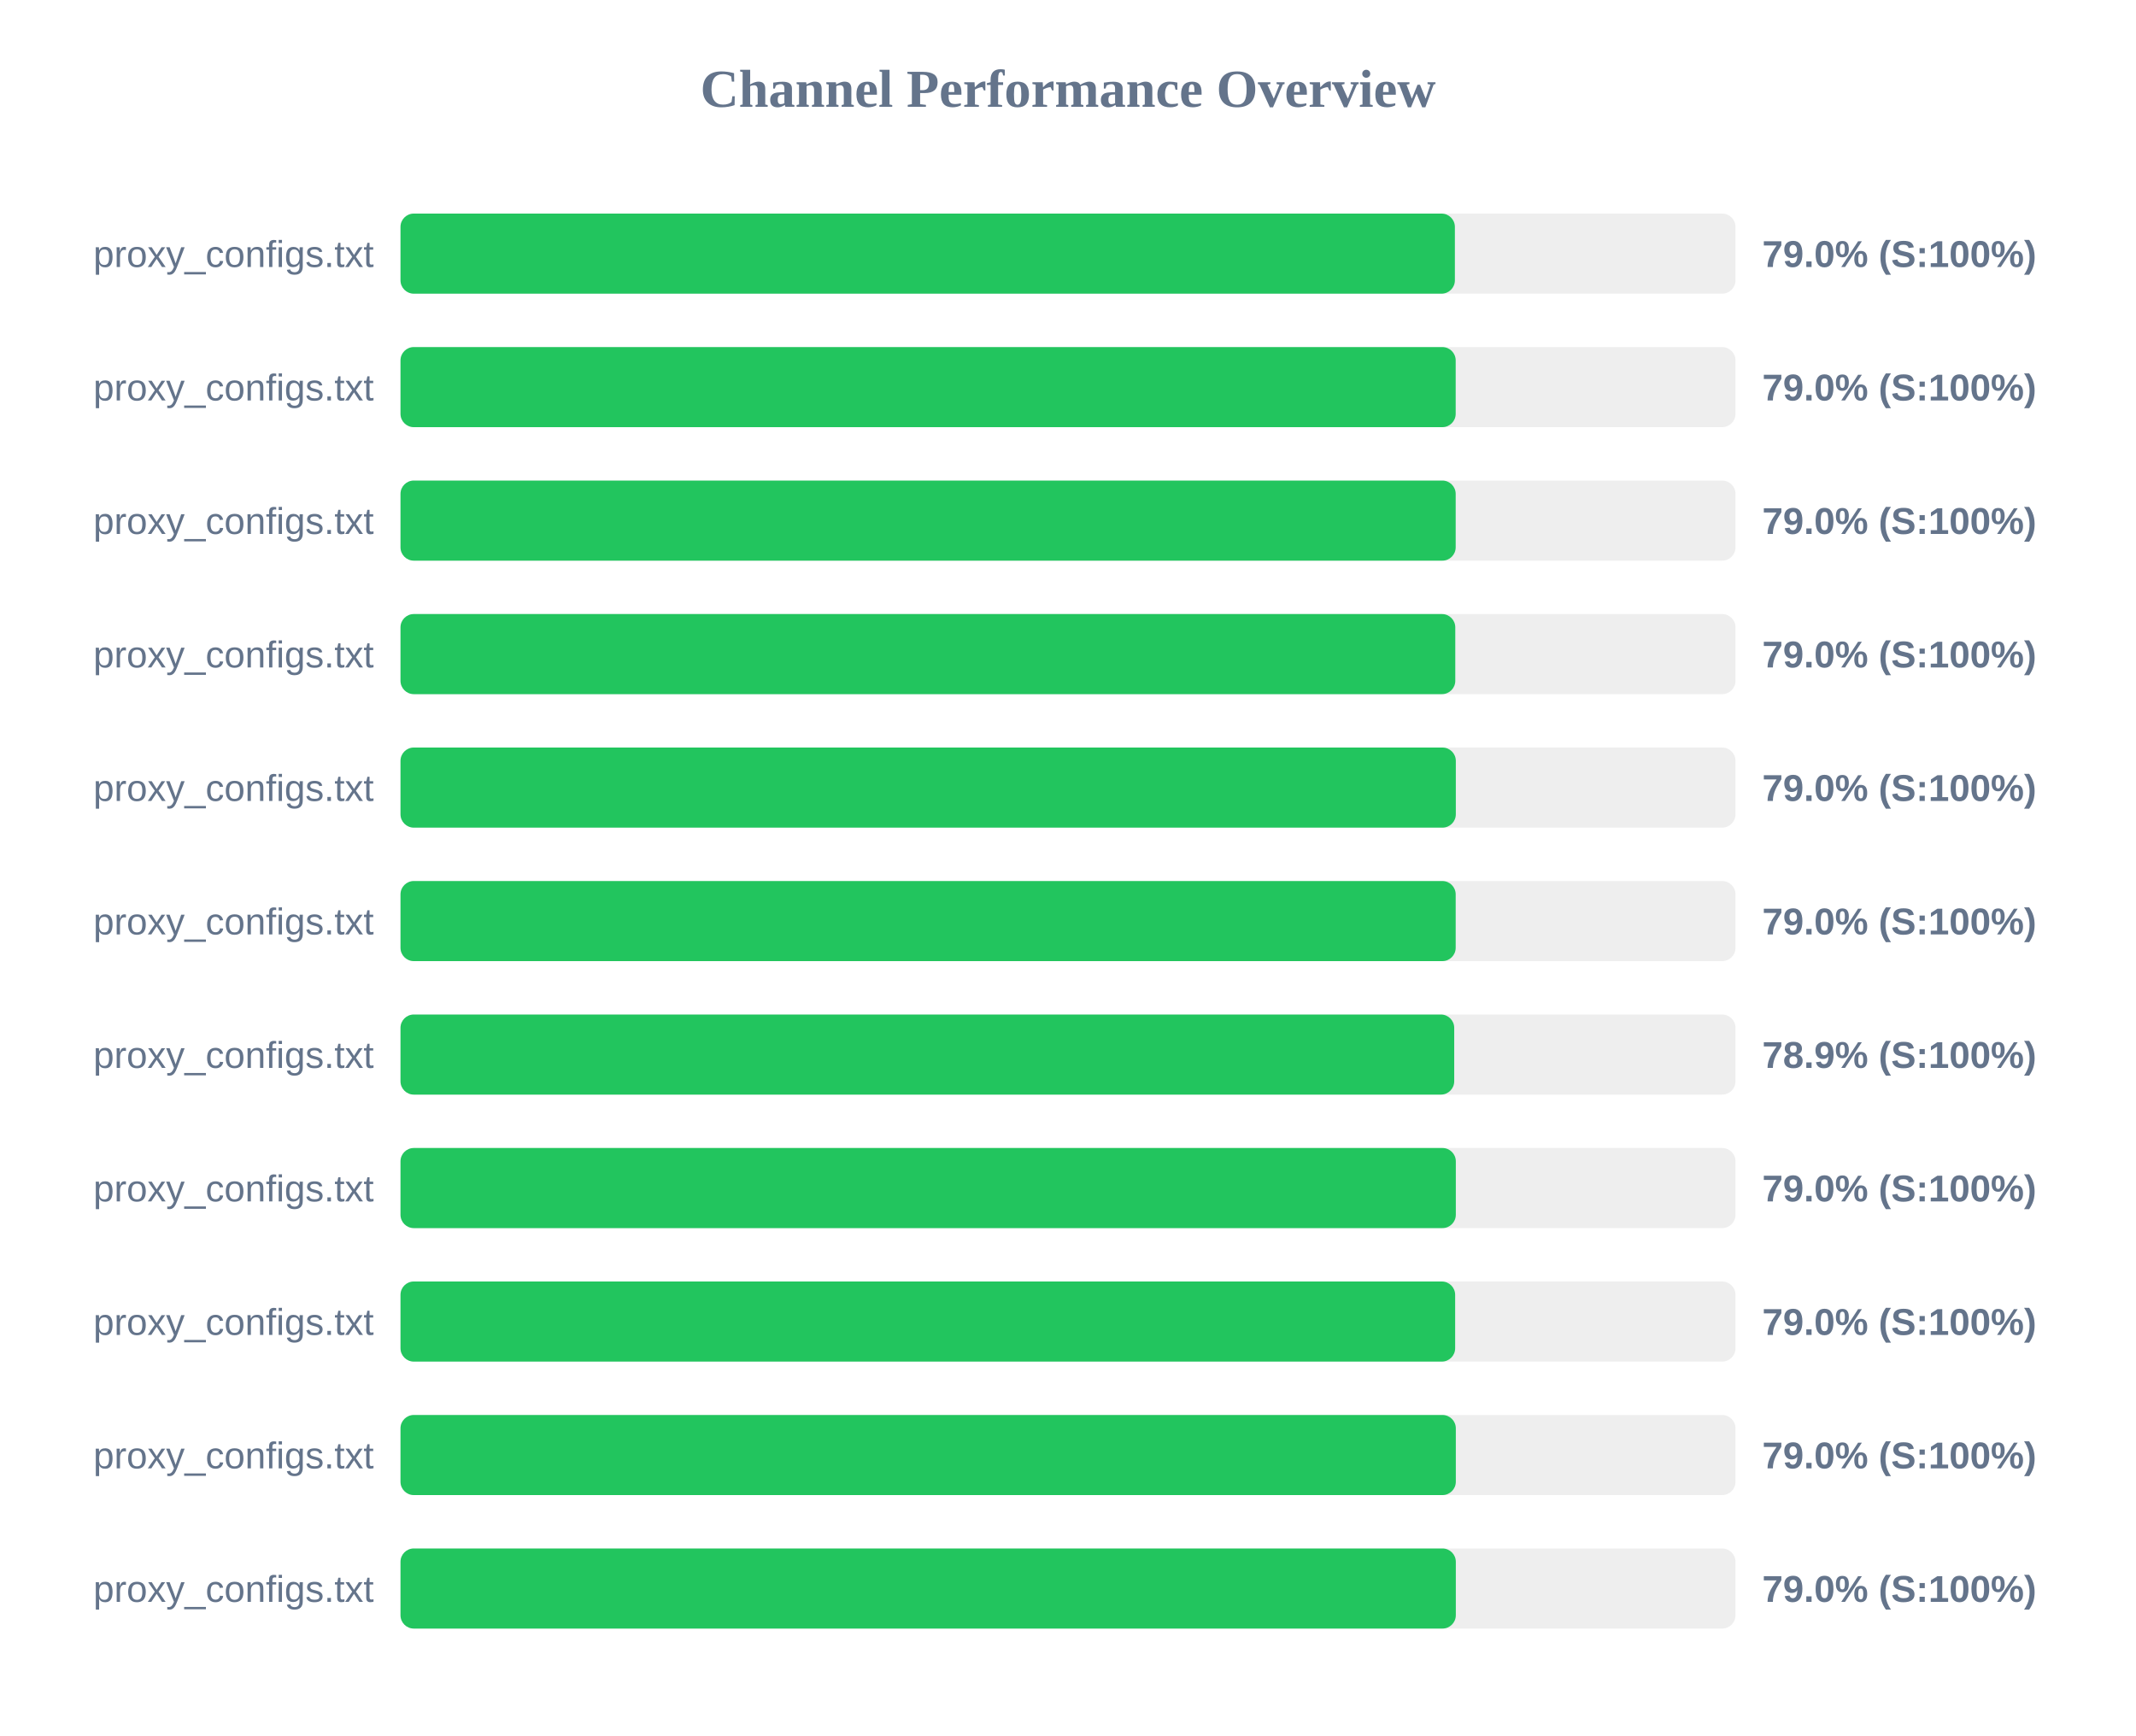
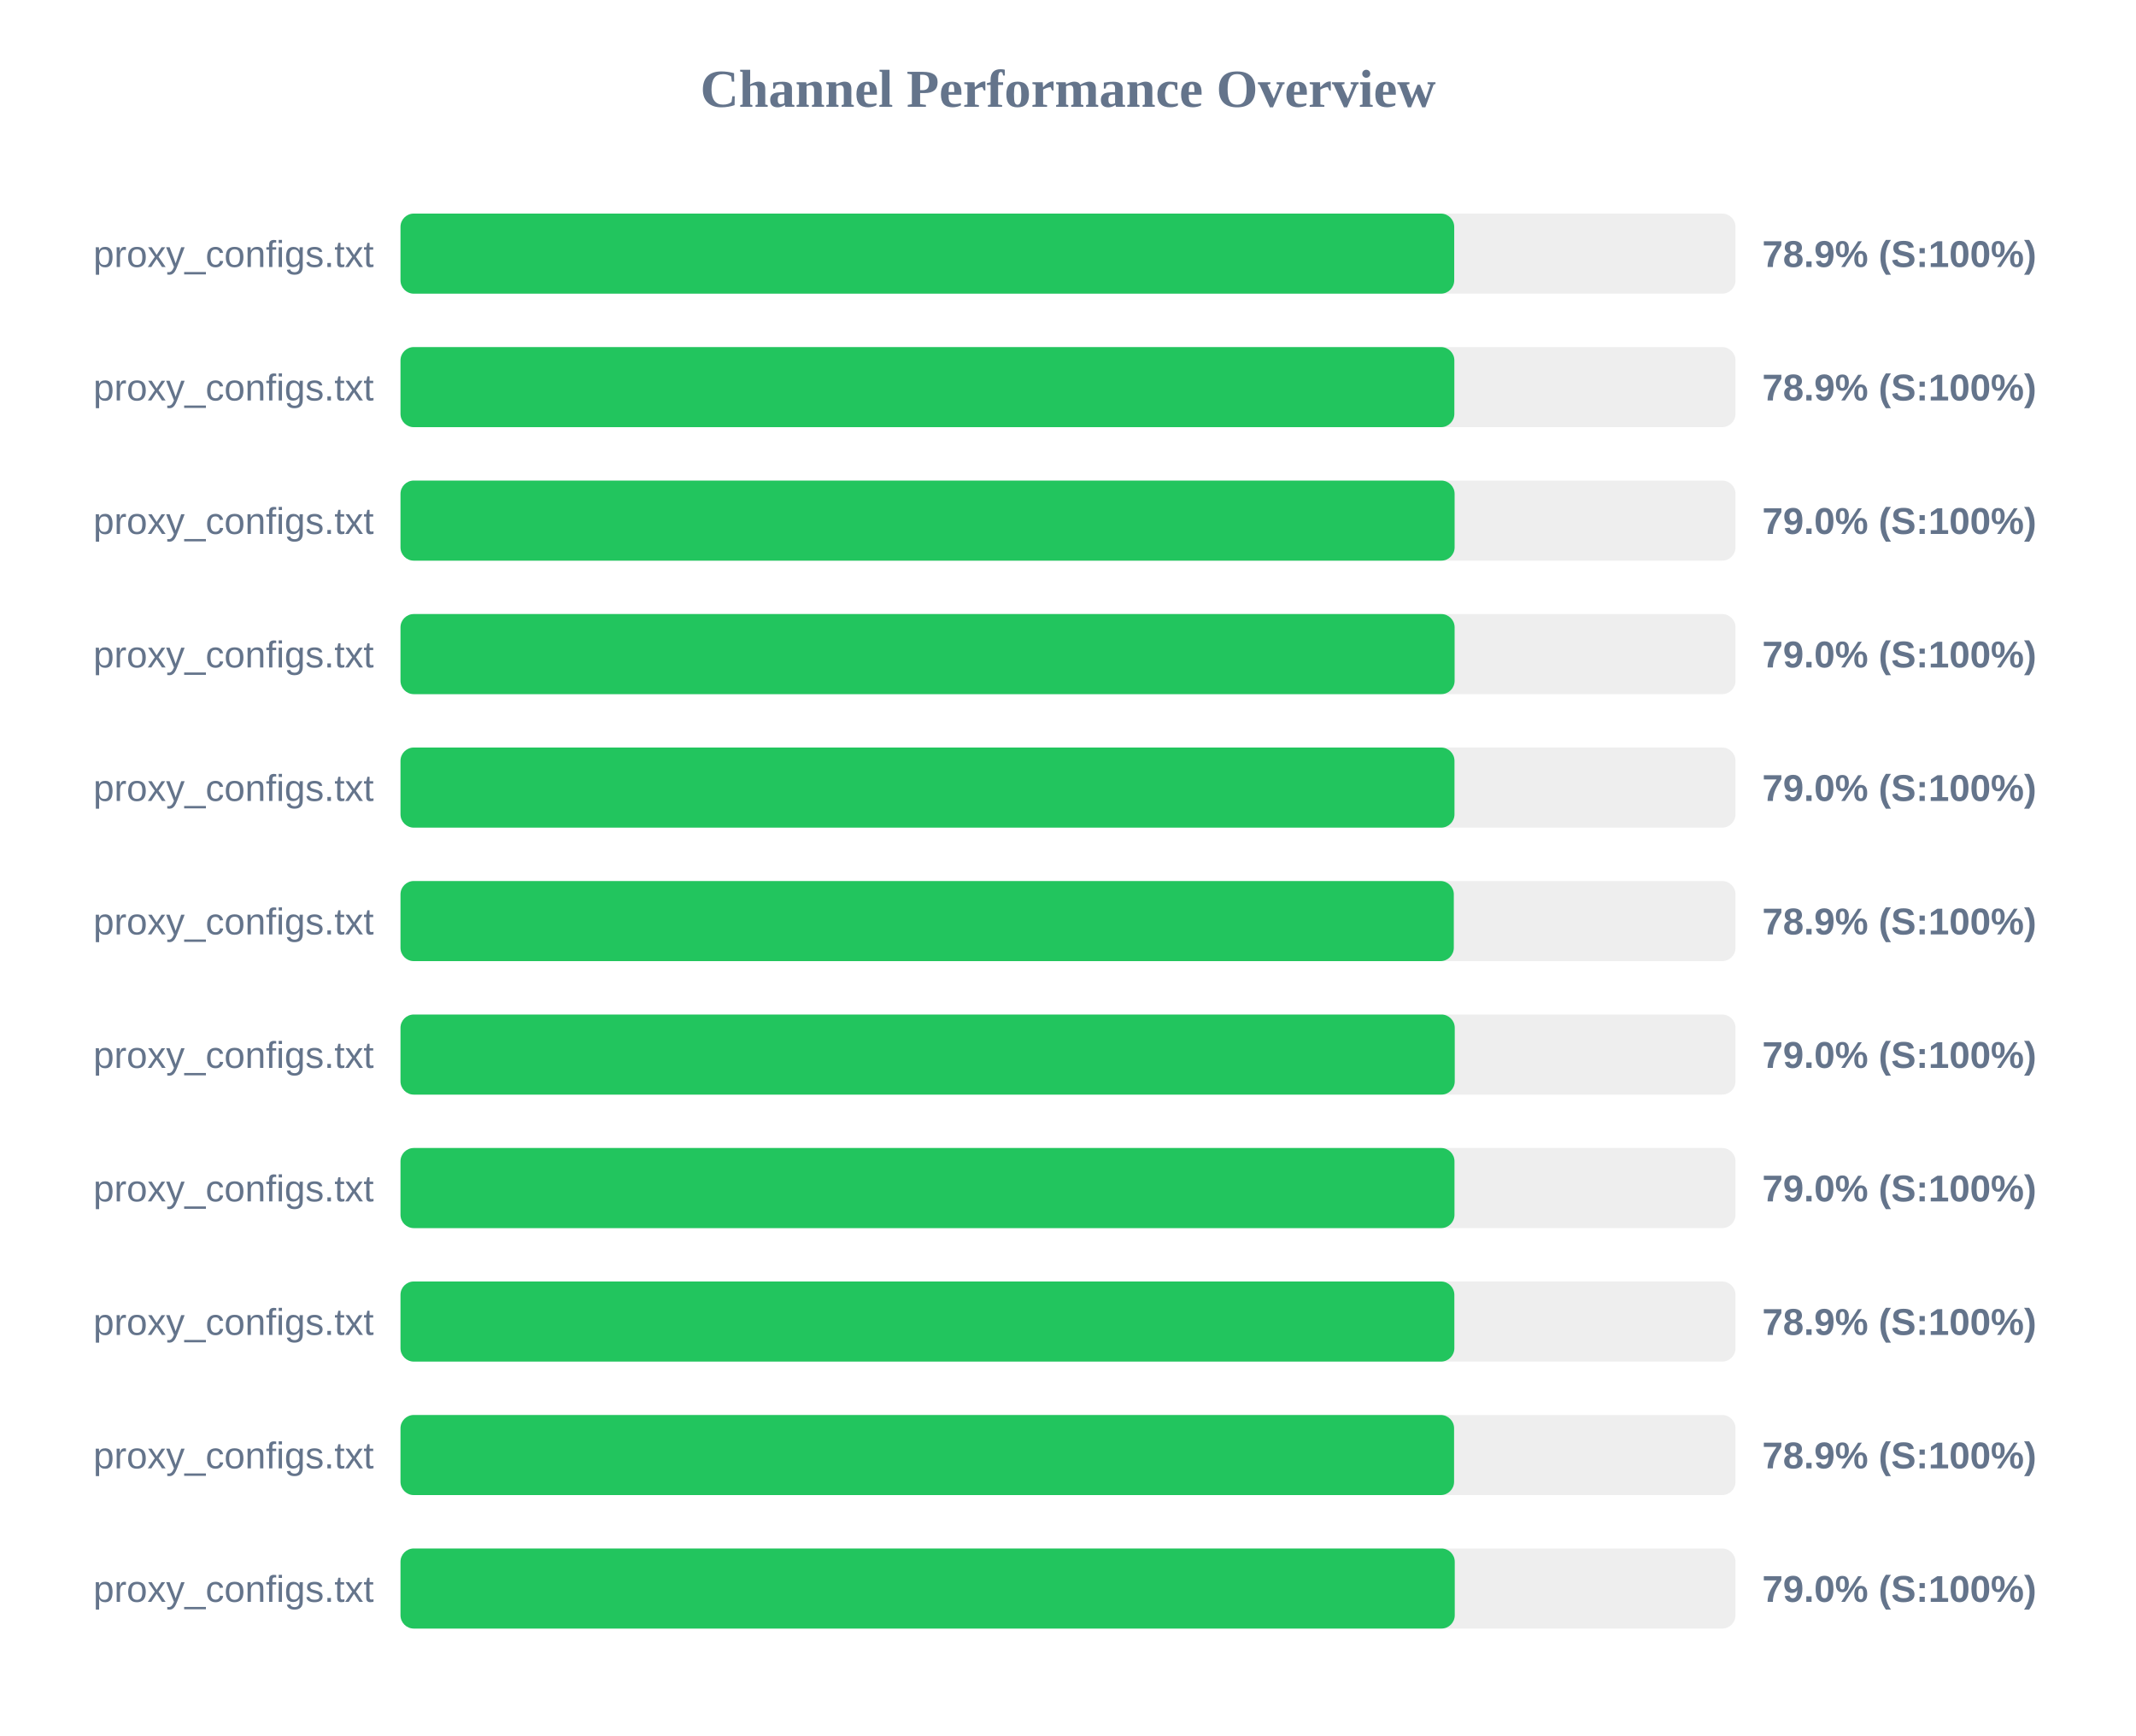
<svg xmlns="http://www.w3.org/2000/svg" width="800" height="650" version="1.1">
  <style>
        .row { font: 14px Arial; fill: #64748b; }
        .score { font: bold 14px Arial; fill: #64748b; }
    </style>
  <text x="400" y="40" text-anchor="middle" font-size="20px" font-weight="bold" fill="#64748b">Channel Performance Overview</text>
  <rect x="150" y="80" width="500" height="30" fill="#eee" rx="5" />
-   <rect x="150" y="80" width="394.9" height="30" fill="#22c55e" rx="5" />
+   <rect x="150" y="80" width="394.65" height="30" fill="#22c55e" rx="5" />
  <text x="140" y="100" text-anchor="end" class="row">proxy_configs.txt</text>
-   <text x="660" y="100" text-anchor="start" class="score">79.0% (S:100%)</text>
+   <text x="660" y="100" text-anchor="start" class="score">78.9% (S:100%)</text>
  <rect x="150" y="130" width="500" height="30" fill="#eee" rx="5" />
-   <rect x="150" y="130" width="395.2" height="30" fill="#22c55e" rx="5" />
+   <rect x="150" y="130" width="394.7" height="30" fill="#22c55e" rx="5" />
  <text x="140" y="150" text-anchor="end" class="row">proxy_configs.txt</text>
-   <text x="660" y="150" text-anchor="start" class="score">79.0% (S:100%)</text>
+   <text x="660" y="150" text-anchor="start" class="score">78.9% (S:100%)</text>
  <rect x="150" y="180" width="500" height="30" fill="#eee" rx="5" />
-   <rect x="150" y="180" width="395.2" height="30" fill="#22c55e" rx="5" />
+   <rect x="150" y="180" width="394.8" height="30" fill="#22c55e" rx="5" />
  <text x="140" y="200" text-anchor="end" class="row">proxy_configs.txt</text>
  <text x="660" y="200" text-anchor="start" class="score">79.0% (S:100%)</text>
  <rect x="150" y="230" width="500" height="30" fill="#eee" rx="5" />
-   <rect x="150" y="230" width="395.05" height="30" fill="#22c55e" rx="5" />
+   <rect x="150" y="230" width="394.8" height="30" fill="#22c55e" rx="5" />
  <text x="140" y="250" text-anchor="end" class="row">proxy_configs.txt</text>
  <text x="660" y="250" text-anchor="start" class="score">79.0% (S:100%)</text>
  <rect x="150" y="280" width="500" height="30" fill="#eee" rx="5" />
-   <rect x="150" y="280" width="395.25" height="30" fill="#22c55e" rx="5" />
+   <rect x="150" y="280" width="394.75" height="30" fill="#22c55e" rx="5" />
  <text x="140" y="300" text-anchor="end" class="row">proxy_configs.txt</text>
  <text x="660" y="300" text-anchor="start" class="score">79.0% (S:100%)</text>
  <rect x="150" y="330" width="500" height="30" fill="#eee" rx="5" />
-   <rect x="150" y="330" width="395.2" height="30" fill="#22c55e" rx="5" />
+   <rect x="150" y="330" width="394.5" height="30" fill="#22c55e" rx="5" />
  <text x="140" y="350" text-anchor="end" class="row">proxy_configs.txt</text>
-   <text x="660" y="350" text-anchor="start" class="score">79.0% (S:100%)</text>
+   <text x="660" y="350" text-anchor="start" class="score">78.9% (S:100%)</text>
  <rect x="150" y="380" width="500" height="30" fill="#eee" rx="5" />
-   <rect x="150" y="380" width="394.65" height="30" fill="#22c55e" rx="5" />
+   <rect x="150" y="380" width="394.85" height="30" fill="#22c55e" rx="5" />
  <text x="140" y="400" text-anchor="end" class="row">proxy_configs.txt</text>
-   <text x="660" y="400" text-anchor="start" class="score">78.9% (S:100%)</text>
+   <text x="660" y="400" text-anchor="start" class="score">79.0% (S:100%)</text>
  <rect x="150" y="430" width="500" height="30" fill="#eee" rx="5" />
-   <rect x="150" y="430" width="395.25" height="30" fill="#22c55e" rx="5" />
+   <rect x="150" y="430" width="394.75" height="30" fill="#22c55e" rx="5" />
  <text x="140" y="450" text-anchor="end" class="row">proxy_configs.txt</text>
  <text x="660" y="450" text-anchor="start" class="score">79.0% (S:100%)</text>
  <rect x="150" y="480" width="500" height="30" fill="#eee" rx="5" />
-   <rect x="150" y="480" width="395.0" height="30" fill="#22c55e" rx="5" />
+   <rect x="150" y="480" width="394.7" height="30" fill="#22c55e" rx="5" />
  <text x="140" y="500" text-anchor="end" class="row">proxy_configs.txt</text>
-   <text x="660" y="500" text-anchor="start" class="score">79.0% (S:100%)</text>
+   <text x="660" y="500" text-anchor="start" class="score">78.9% (S:100%)</text>
  <rect x="150" y="530" width="500" height="30" fill="#eee" rx="5" />
-   <rect x="150" y="530" width="395.25" height="30" fill="#22c55e" rx="5" />
+   <rect x="150" y="530" width="394.6" height="30" fill="#22c55e" rx="5" />
  <text x="140" y="550" text-anchor="end" class="row">proxy_configs.txt</text>
-   <text x="660" y="550" text-anchor="start" class="score">79.0% (S:100%)</text>
+   <text x="660" y="550" text-anchor="start" class="score">78.9% (S:100%)</text>
  <rect x="150" y="580" width="500" height="30" fill="#eee" rx="5" />
-   <rect x="150" y="580" width="395.25" height="30" fill="#22c55e" rx="5" />
+   <rect x="150" y="580" width="394.85" height="30" fill="#22c55e" rx="5" />
  <text x="140" y="600" text-anchor="end" class="row">proxy_configs.txt</text>
  <text x="660" y="600" text-anchor="start" class="score">79.0% (S:100%)</text>
</svg>
